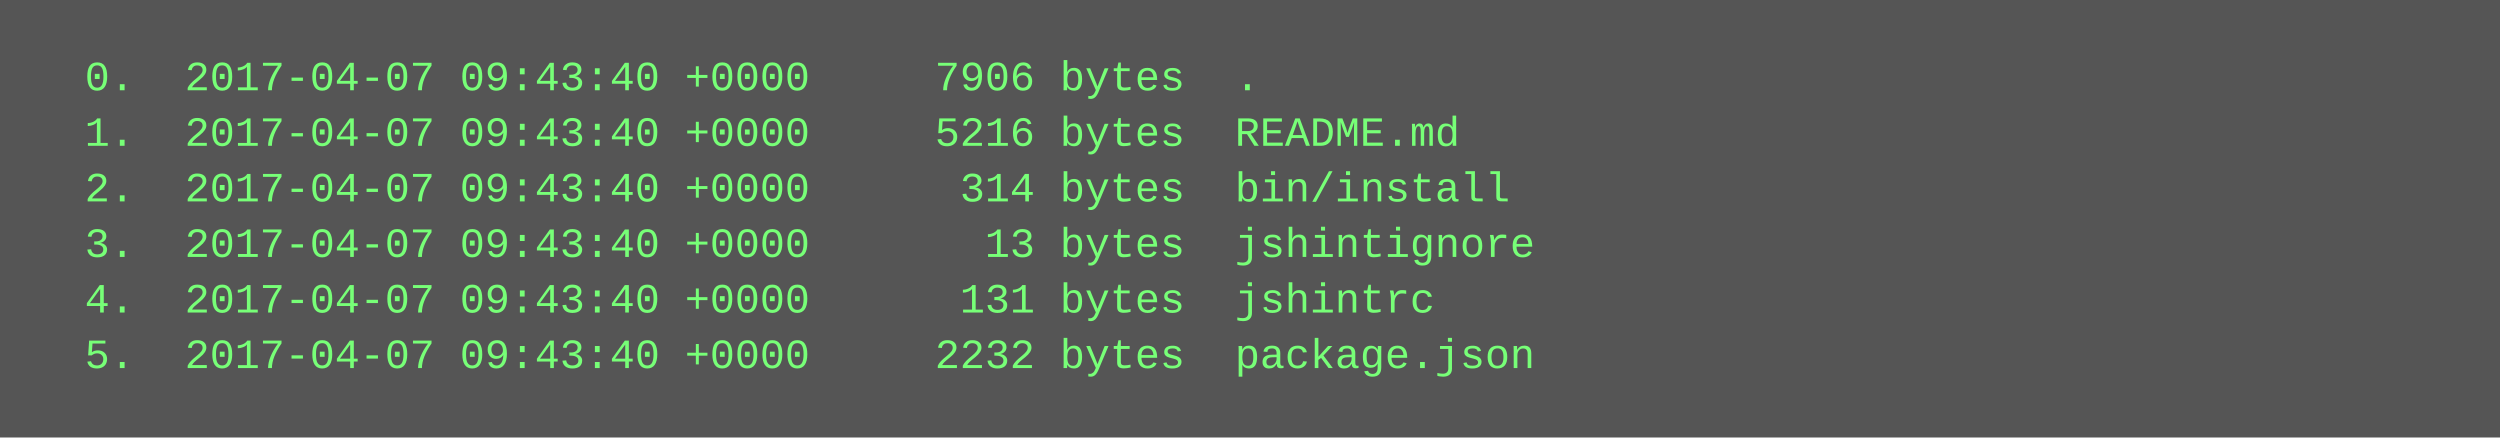
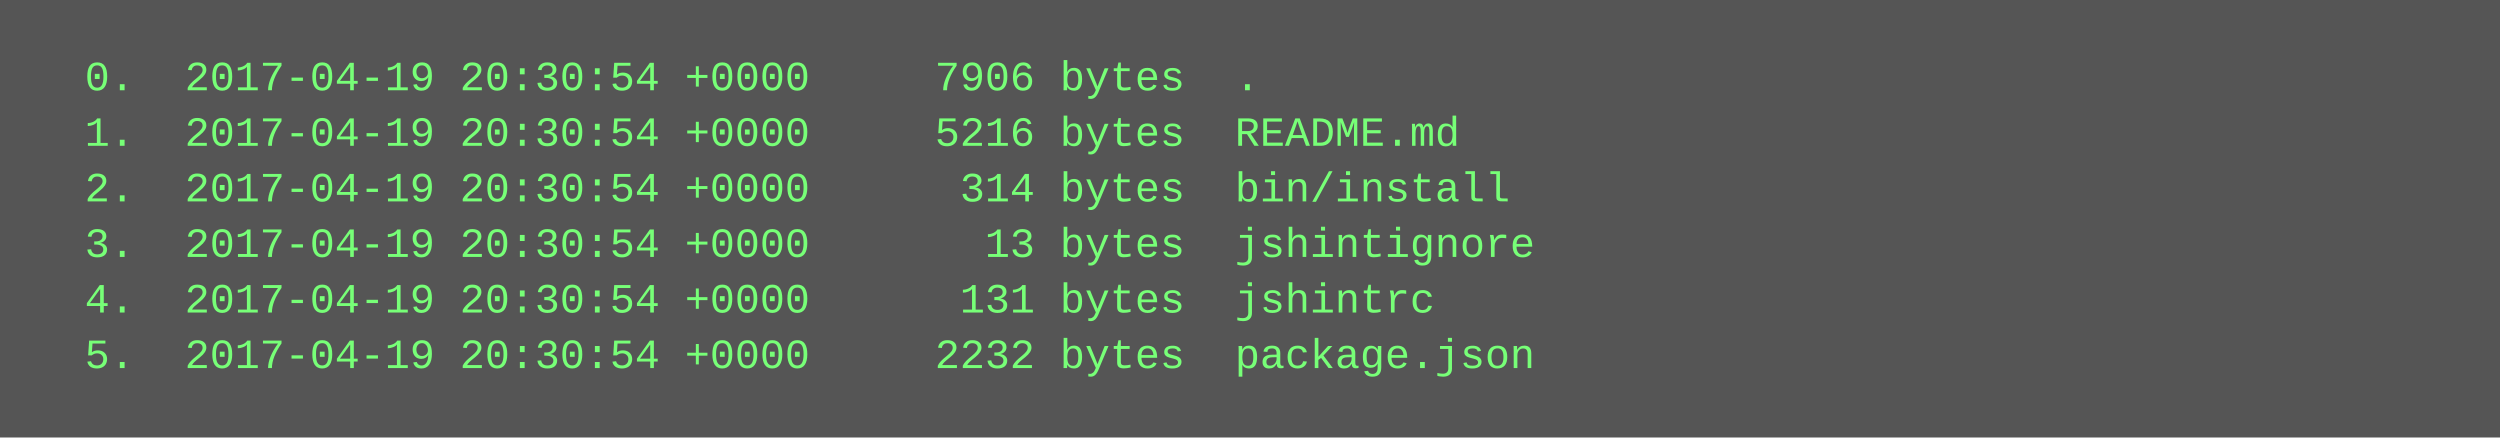
<svg xmlns="http://www.w3.org/2000/svg" height="126" width="720">
  <rect height="126" fill="#555" width="720" />
  <text fill="#7f7" font-family="Courier New" font-size="12" xml:space="preserve">
-     <tspan x="10" y="26">  0.  2017-04-07 09:43:40 +0000     7906 bytes  .</tspan>
-     <tspan x="10" y="42">  1.  2017-04-07 09:43:40 +0000     5216 bytes  README.md</tspan>
-     <tspan x="10" y="58">  2.  2017-04-07 09:43:40 +0000      314 bytes  bin/install</tspan>
-     <tspan x="10" y="74">  3.  2017-04-07 09:43:40 +0000       13 bytes  jshintignore</tspan>
-     <tspan x="10" y="90">  4.  2017-04-07 09:43:40 +0000      131 bytes  jshintrc</tspan>
-     <tspan x="10" y="106">  5.  2017-04-07 09:43:40 +0000     2232 bytes  package.json</tspan>
+     <tspan x="10" y="26">  0.  2017-04-19 20:30:54 +0000     7906 bytes  .</tspan>
+     <tspan x="10" y="42">  1.  2017-04-19 20:30:54 +0000     5216 bytes  README.md</tspan>
+     <tspan x="10" y="58">  2.  2017-04-19 20:30:54 +0000      314 bytes  bin/install</tspan>
+     <tspan x="10" y="74">  3.  2017-04-19 20:30:54 +0000       13 bytes  jshintignore</tspan>
+     <tspan x="10" y="90">  4.  2017-04-19 20:30:54 +0000      131 bytes  jshintrc</tspan>
+     <tspan x="10" y="106">  5.  2017-04-19 20:30:54 +0000     2232 bytes  package.json</tspan>
  </text>
</svg>
